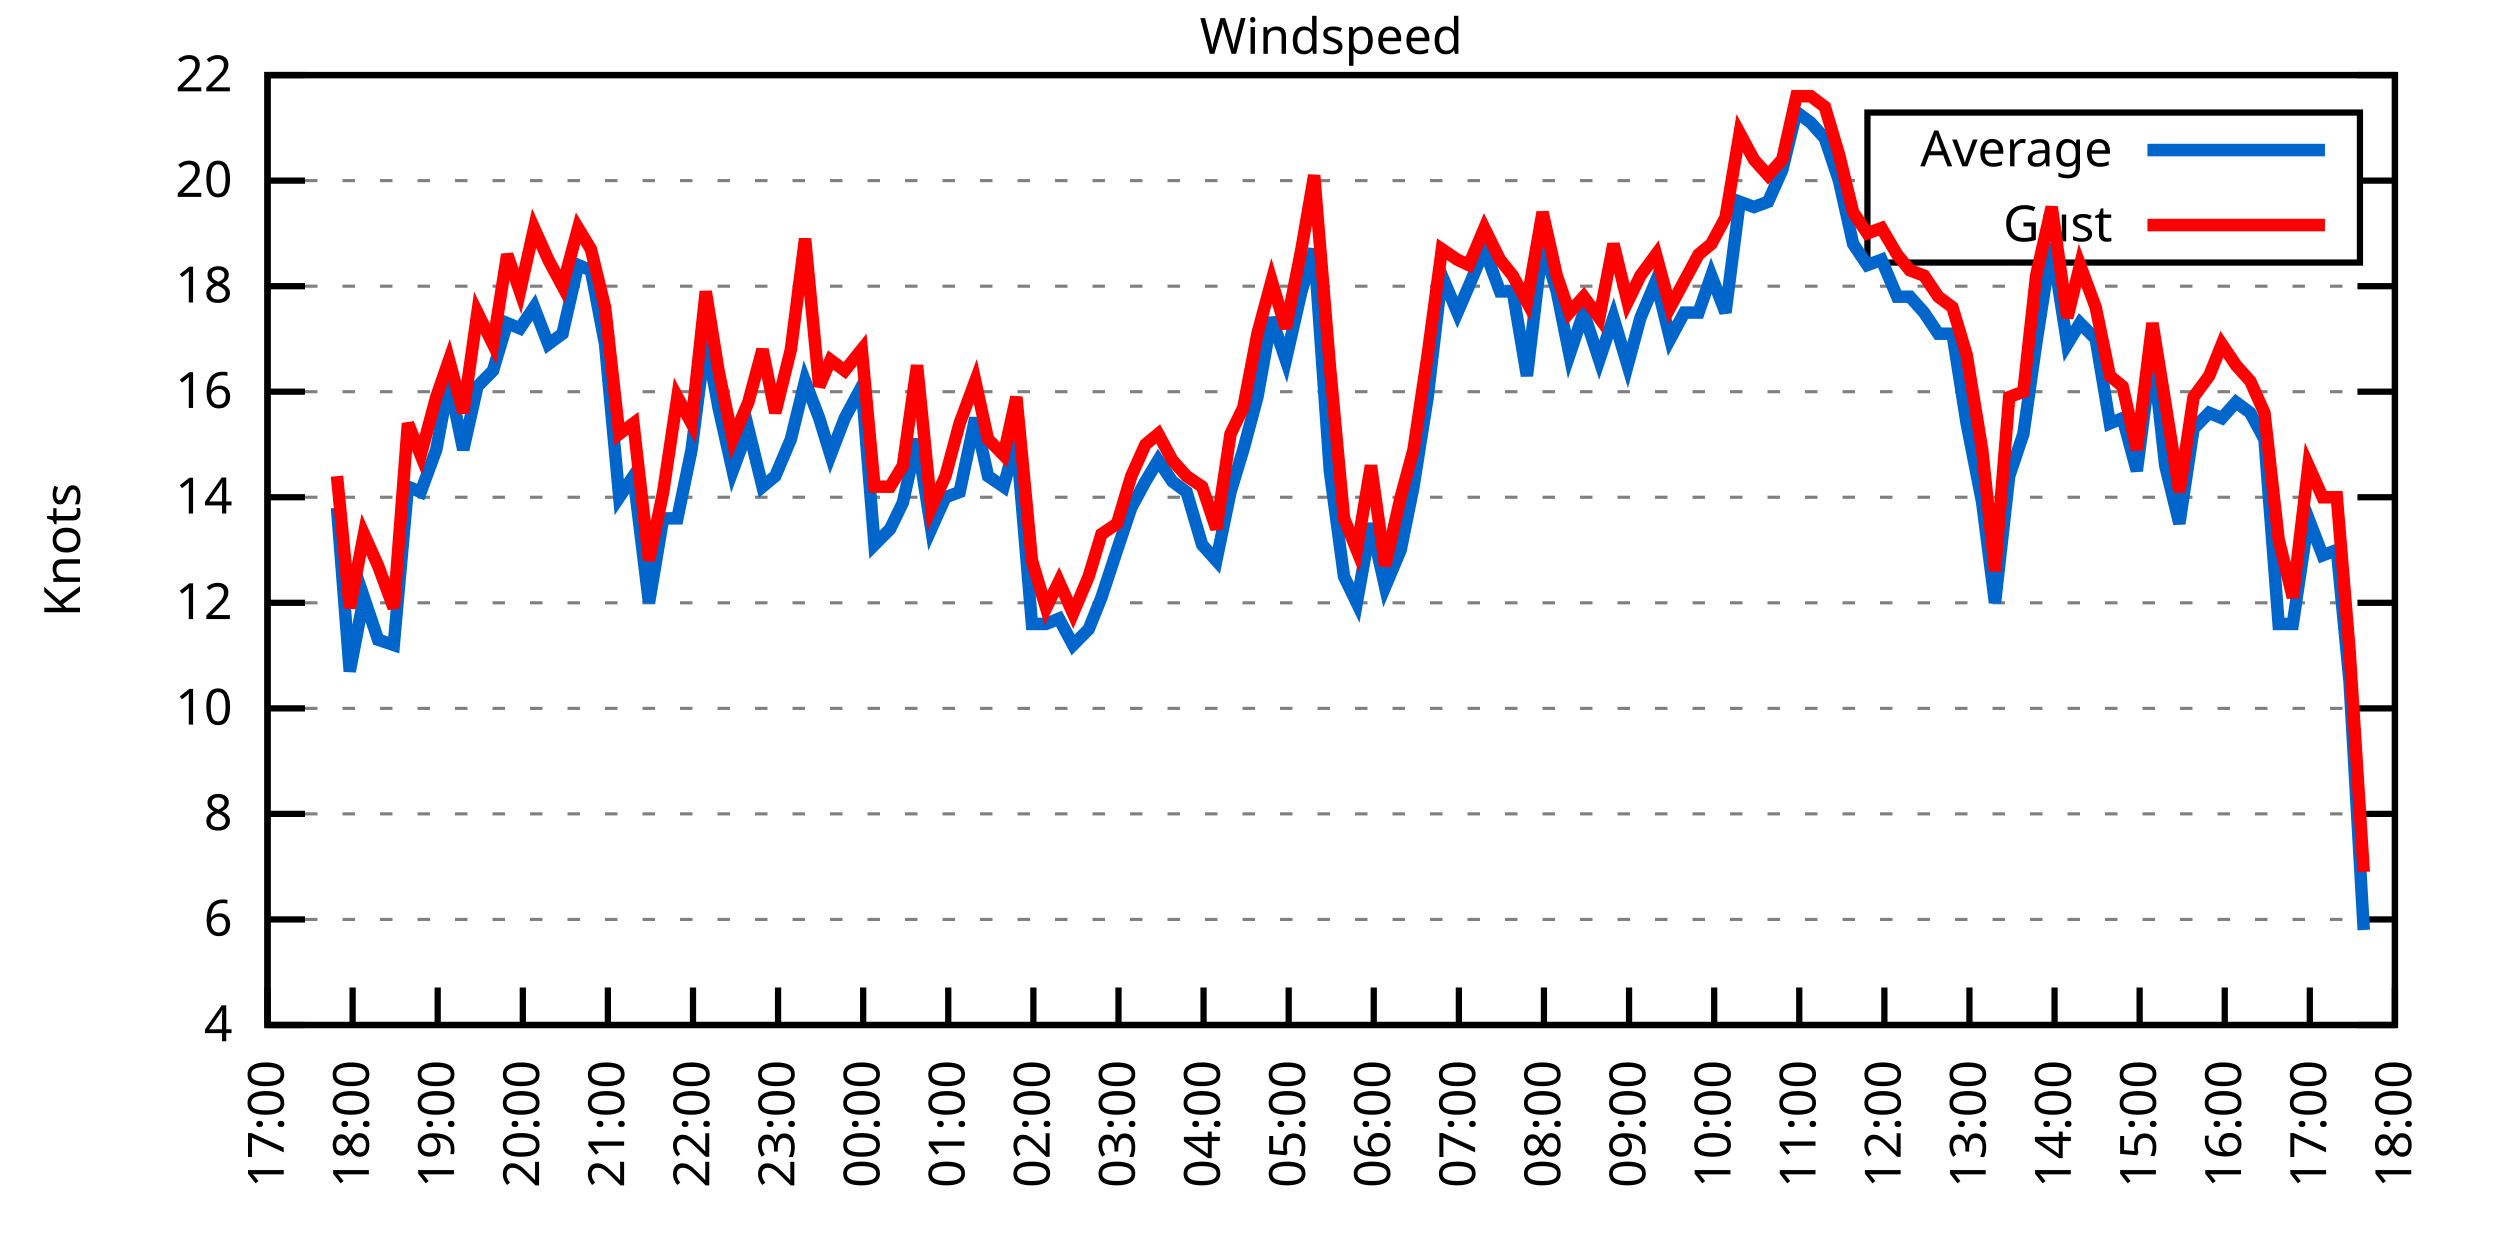
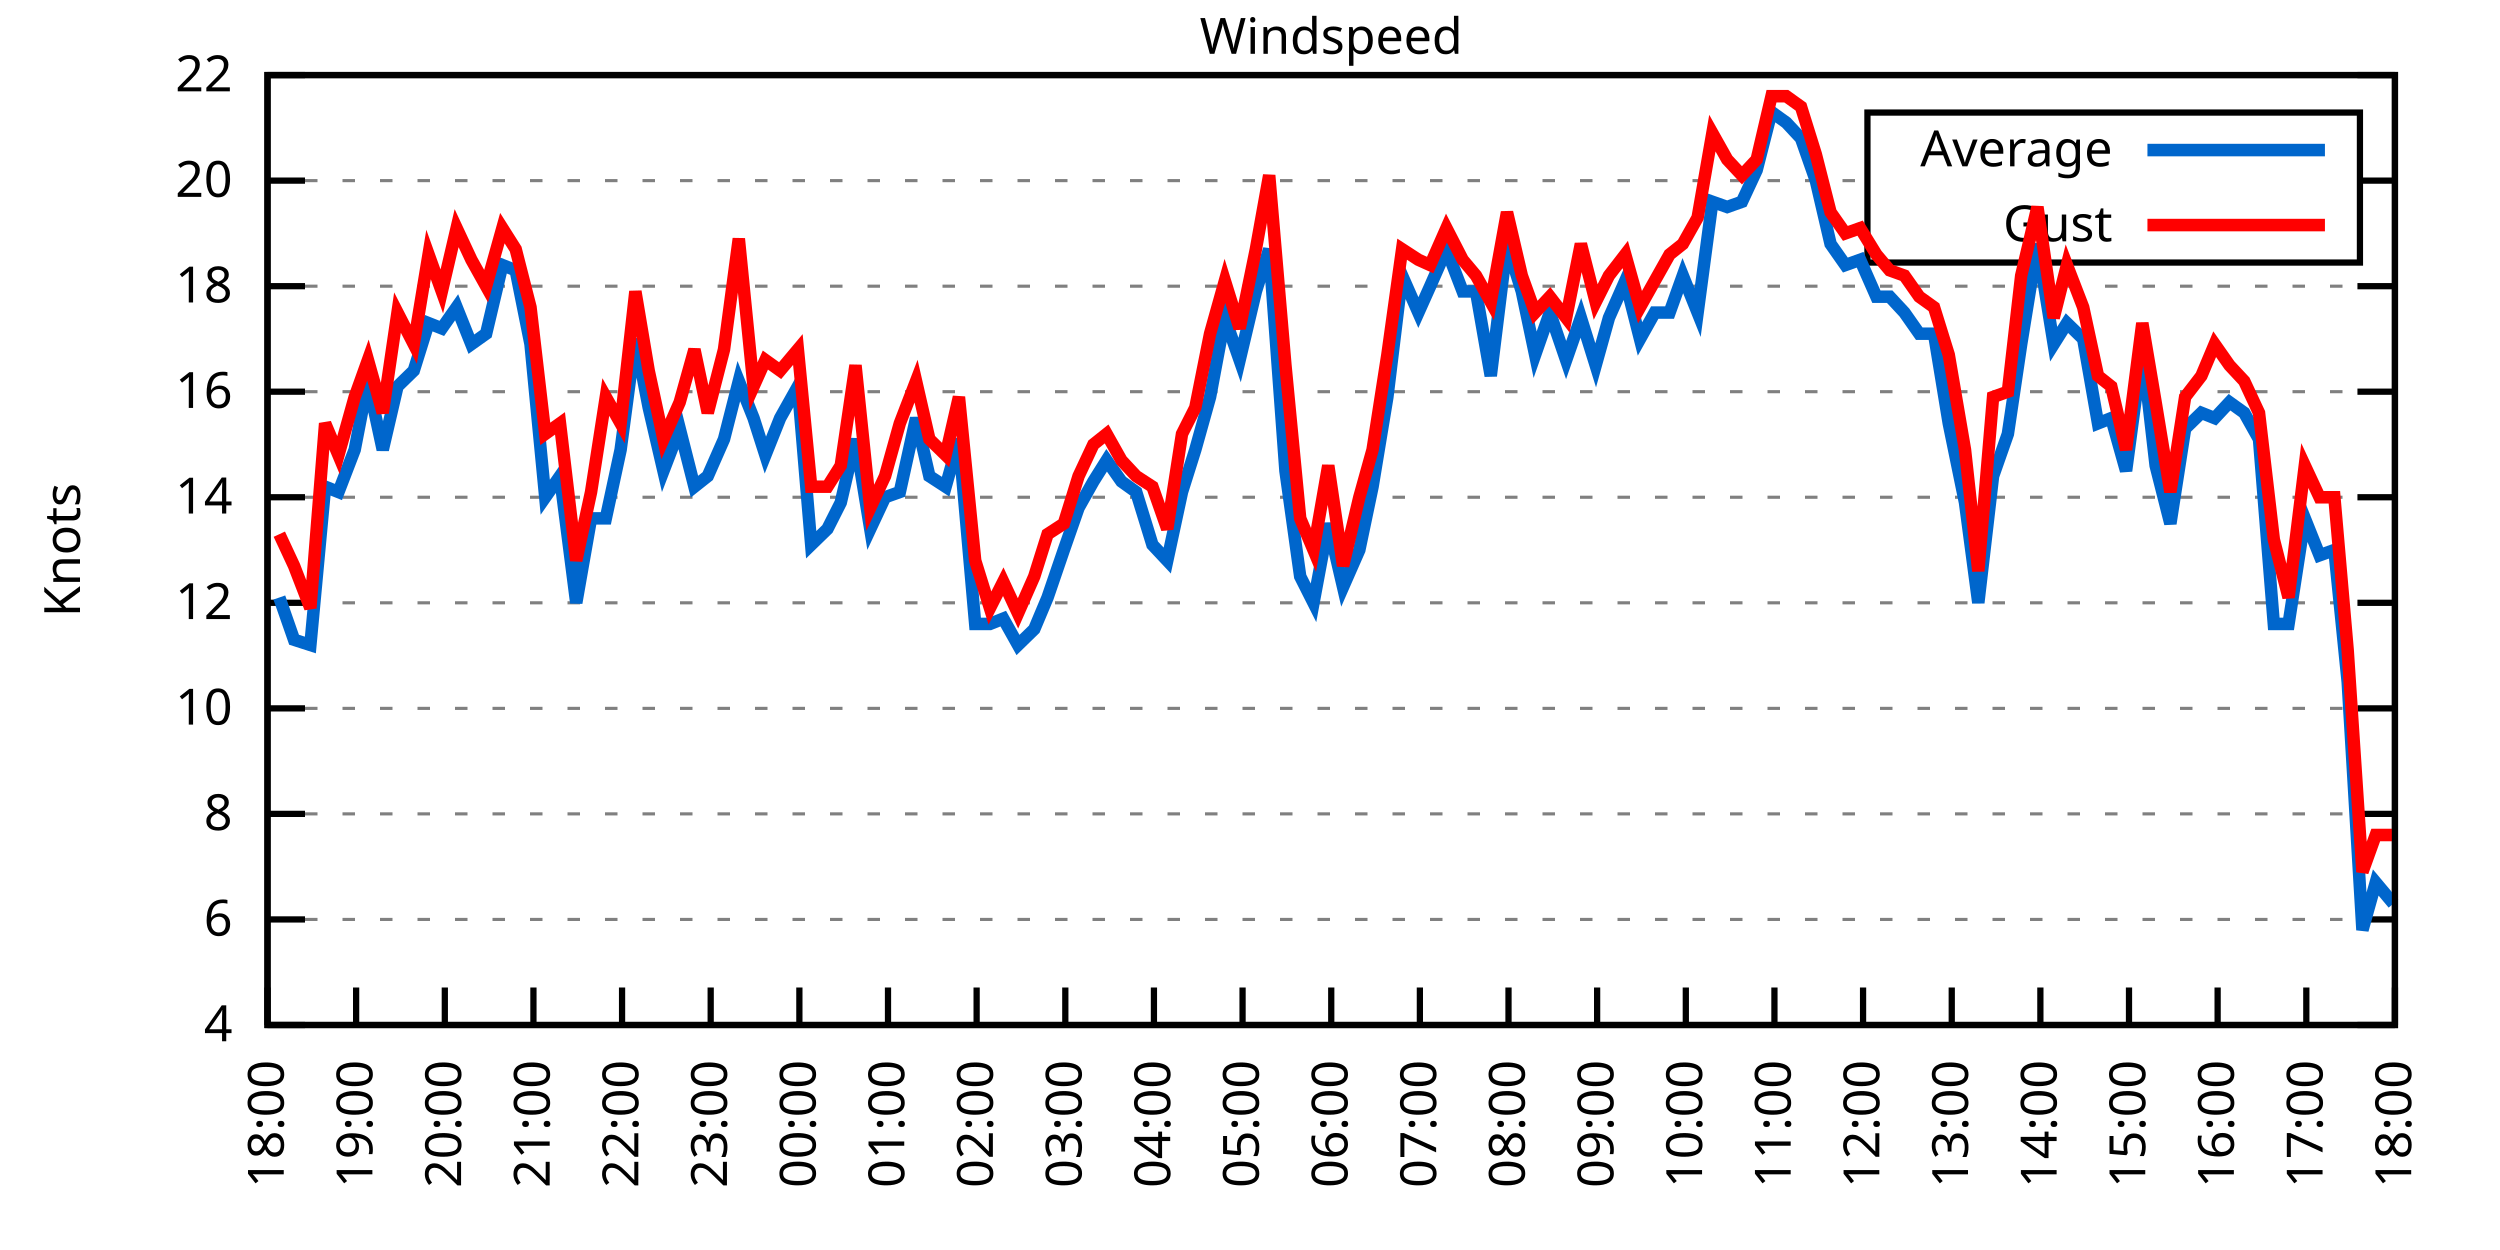
<svg xmlns="http://www.w3.org/2000/svg" xmlns:xlink="http://www.w3.org/1999/xlink" width="400" height="200" viewBox="0 0 400 200">
  <g id="gnuplot_canvas">
    <rect x="0" y="0" width="400" height="200" fill="none" />
    <defs>
      <circle id="gpDot" r="0.5" stroke-width="0.5" stroke="currentColor" />
      <path id="gpPt0" stroke-width="0.333" stroke="currentColor" d="M-1,0 h2 M0,-1 v2" />
      <path id="gpPt1" stroke-width="0.333" stroke="currentColor" d="M-1,-1 L1,1 M1,-1 L-1,1" />
      <path id="gpPt2" stroke-width="0.333" stroke="currentColor" d="M-1,0 L1,0 M0,-1 L0,1 M-1,-1 L1,1 M-1,1 L1,-1" />
      <rect id="gpPt3" stroke-width="0.333" stroke="currentColor" x="-1" y="-1" width="2" height="2" />
      <rect id="gpPt4" stroke-width="0.333" stroke="currentColor" fill="currentColor" x="-1" y="-1" width="2" height="2" />
      <circle id="gpPt5" stroke-width="0.333" stroke="currentColor" cx="0" cy="0" r="1" />
      <use xlink:href="#gpPt5" id="gpPt6" fill="currentColor" stroke="none" />
      <path id="gpPt7" stroke-width="0.333" stroke="currentColor" d="M0,-1.33 L-1.33,0.67 L1.33,0.67 z" />
      <use xlink:href="#gpPt7" id="gpPt8" fill="currentColor" stroke="none" />
      <use xlink:href="#gpPt7" id="gpPt9" stroke="currentColor" transform="rotate(180)" />
      <use xlink:href="#gpPt9" id="gpPt10" fill="currentColor" stroke="none" />
      <use xlink:href="#gpPt3" id="gpPt11" stroke="currentColor" transform="rotate(45)" />
      <use xlink:href="#gpPt11" id="gpPt12" fill="currentColor" stroke="none" />
      <path id="gpPt13" stroke-width="0.333" stroke="currentColor" d="M0,1.330 L1.265,0.411 L0.782,-1.067 L-0.782,-1.076 L-1.265,0.411 z" />
      <use xlink:href="#gpPt13" id="gpPt14" fill="currentColor" stroke="none" />
      <filter id="textbox" filterUnits="objectBoundingBox" x="0" y="0" height="1" width="1">
        <feFlood flood-color="white" flood-opacity="1" result="bgnd" />
        <feComposite in="SourceGraphic" in2="bgnd" operator="atop" />
      </filter>
      <filter id="greybox" filterUnits="objectBoundingBox" x="0" y="0" height="1" width="1">
        <feFlood flood-color="lightgrey" flood-opacity="1" result="grey" />
        <feComposite in="SourceGraphic" in2="grey" operator="atop" />
      </filter>
    </defs>
    <g fill="none" color="white" stroke="currentColor" stroke-width="1.00" stroke-linecap="butt" stroke-linejoin="miter">
</g>
    <g fill="none" color="black" stroke="currentColor" stroke-width="1.00" stroke-linecap="butt" stroke-linejoin="miter">
      <g stroke="none" shape-rendering="crispEdges">
        <polygon fill="rgb(255, 255, 255)" points="42.80,164.00 383.18,164.00 383.18,12.02 42.80,12.02 " />
      </g>
    </g>
    <g fill="none" color="black" stroke="currentColor" stroke-width="1.00" stroke-linecap="butt" stroke-linejoin="miter">
</g>
    <g fill="none" color="black" stroke="black" stroke-width="0.50" stroke-linecap="butt" stroke-linejoin="miter">
</g>
    <g fill="none" color="gray" stroke="currentColor" stroke-width="0.50" stroke-linecap="butt" stroke-linejoin="miter">
      <path stroke="gray" stroke-dasharray="2,4" class="gridline" d="M42.80,164.00 L383.19,164.00  " />
    </g>
    <g fill="none" color="gray" stroke="gray" stroke-width="1.00" stroke-linecap="butt" stroke-linejoin="miter">
</g>
    <g fill="none" color="black" stroke="currentColor" stroke-width="1.00" stroke-linecap="butt" stroke-linejoin="miter">
      <path stroke="black" d="M42.80,164.00 L48.80,164.00 M383.19,164.00 L377.19,164.00  " />
      <g transform="translate(37.20,166.60)" stroke="none" fill="black" font-family="Sans" font-size="8.00" text-anchor="end">
        <text>
          <tspan font-family="Sans"> 4</tspan>
        </text>
      </g>
    </g>
    <g fill="none" color="black" stroke="currentColor" stroke-width="1.00" stroke-linecap="butt" stroke-linejoin="miter">
</g>
    <g fill="none" color="black" stroke="black" stroke-width="0.50" stroke-linecap="butt" stroke-linejoin="miter">
</g>
    <g fill="none" color="gray" stroke="currentColor" stroke-width="0.50" stroke-linecap="butt" stroke-linejoin="miter">
      <path stroke="gray" stroke-dasharray="2,4" class="gridline" d="M42.80,147.11 L383.19,147.11  " />
    </g>
    <g fill="none" color="gray" stroke="gray" stroke-width="1.00" stroke-linecap="butt" stroke-linejoin="miter">
</g>
    <g fill="none" color="black" stroke="currentColor" stroke-width="1.00" stroke-linecap="butt" stroke-linejoin="miter">
      <path stroke="black" d="M42.80,147.11 L48.80,147.11 M383.19,147.11 L377.19,147.11  " />
      <g transform="translate(37.20,149.71)" stroke="none" fill="black" font-family="Sans" font-size="8.00" text-anchor="end">
        <text>
          <tspan font-family="Sans"> 6</tspan>
        </text>
      </g>
    </g>
    <g fill="none" color="black" stroke="currentColor" stroke-width="1.00" stroke-linecap="butt" stroke-linejoin="miter">
</g>
    <g fill="none" color="black" stroke="black" stroke-width="0.50" stroke-linecap="butt" stroke-linejoin="miter">
</g>
    <g fill="none" color="gray" stroke="currentColor" stroke-width="0.50" stroke-linecap="butt" stroke-linejoin="miter">
      <path stroke="gray" stroke-dasharray="2,4" class="gridline" d="M42.80,130.22 L383.19,130.22  " />
    </g>
    <g fill="none" color="gray" stroke="gray" stroke-width="1.00" stroke-linecap="butt" stroke-linejoin="miter">
</g>
    <g fill="none" color="black" stroke="currentColor" stroke-width="1.00" stroke-linecap="butt" stroke-linejoin="miter">
      <path stroke="black" d="M42.80,130.22 L48.80,130.22 M383.19,130.22 L377.19,130.22  " />
      <g transform="translate(37.20,132.82)" stroke="none" fill="black" font-family="Sans" font-size="8.00" text-anchor="end">
        <text>
          <tspan font-family="Sans"> 8</tspan>
        </text>
      </g>
    </g>
    <g fill="none" color="black" stroke="currentColor" stroke-width="1.00" stroke-linecap="butt" stroke-linejoin="miter">
</g>
    <g fill="none" color="black" stroke="black" stroke-width="0.50" stroke-linecap="butt" stroke-linejoin="miter">
</g>
    <g fill="none" color="gray" stroke="currentColor" stroke-width="0.50" stroke-linecap="butt" stroke-linejoin="miter">
      <path stroke="gray" stroke-dasharray="2,4" class="gridline" d="M42.80,113.34 L383.19,113.34  " />
    </g>
    <g fill="none" color="gray" stroke="gray" stroke-width="1.00" stroke-linecap="butt" stroke-linejoin="miter">
</g>
    <g fill="none" color="black" stroke="currentColor" stroke-width="1.00" stroke-linecap="butt" stroke-linejoin="miter">
      <path stroke="black" d="M42.80,113.34 L48.80,113.34 M383.19,113.34 L377.19,113.34  " />
      <g transform="translate(37.20,115.94)" stroke="none" fill="black" font-family="Sans" font-size="8.00" text-anchor="end">
        <text>
          <tspan font-family="Sans"> 10</tspan>
        </text>
      </g>
    </g>
    <g fill="none" color="black" stroke="currentColor" stroke-width="1.00" stroke-linecap="butt" stroke-linejoin="miter">
</g>
    <g fill="none" color="black" stroke="black" stroke-width="0.50" stroke-linecap="butt" stroke-linejoin="miter">
</g>
    <g fill="none" color="gray" stroke="currentColor" stroke-width="0.50" stroke-linecap="butt" stroke-linejoin="miter">
      <path stroke="gray" stroke-dasharray="2,4" class="gridline" d="M42.80,96.45 L383.19,96.45  " />
    </g>
    <g fill="none" color="gray" stroke="gray" stroke-width="1.00" stroke-linecap="butt" stroke-linejoin="miter">
</g>
    <g fill="none" color="black" stroke="currentColor" stroke-width="1.00" stroke-linecap="butt" stroke-linejoin="miter">
      <path stroke="black" d="M42.80,96.45 L48.80,96.45 M383.19,96.45 L377.19,96.45  " />
      <g transform="translate(37.20,99.05)" stroke="none" fill="black" font-family="Sans" font-size="8.00" text-anchor="end">
        <text>
          <tspan font-family="Sans"> 12</tspan>
        </text>
      </g>
    </g>
    <g fill="none" color="black" stroke="currentColor" stroke-width="1.00" stroke-linecap="butt" stroke-linejoin="miter">
</g>
    <g fill="none" color="black" stroke="black" stroke-width="0.50" stroke-linecap="butt" stroke-linejoin="miter">
</g>
    <g fill="none" color="gray" stroke="currentColor" stroke-width="0.50" stroke-linecap="butt" stroke-linejoin="miter">
      <path stroke="gray" stroke-dasharray="2,4" class="gridline" d="M42.80,79.56 L383.19,79.56  " />
    </g>
    <g fill="none" color="gray" stroke="gray" stroke-width="1.00" stroke-linecap="butt" stroke-linejoin="miter">
</g>
    <g fill="none" color="black" stroke="currentColor" stroke-width="1.00" stroke-linecap="butt" stroke-linejoin="miter">
      <path stroke="black" d="M42.80,79.56 L48.80,79.56 M383.19,79.56 L377.19,79.56  " />
      <g transform="translate(37.20,82.16)" stroke="none" fill="black" font-family="Sans" font-size="8.00" text-anchor="end">
        <text>
          <tspan font-family="Sans"> 14</tspan>
        </text>
      </g>
    </g>
    <g fill="none" color="black" stroke="currentColor" stroke-width="1.00" stroke-linecap="butt" stroke-linejoin="miter">
</g>
    <g fill="none" color="black" stroke="black" stroke-width="0.50" stroke-linecap="butt" stroke-linejoin="miter">
</g>
    <g fill="none" color="gray" stroke="currentColor" stroke-width="0.50" stroke-linecap="butt" stroke-linejoin="miter">
      <path stroke="gray" stroke-dasharray="2,4" class="gridline" d="M42.80,62.67 L383.19,62.67  " />
    </g>
    <g fill="none" color="gray" stroke="gray" stroke-width="1.00" stroke-linecap="butt" stroke-linejoin="miter">
</g>
    <g fill="none" color="black" stroke="currentColor" stroke-width="1.00" stroke-linecap="butt" stroke-linejoin="miter">
      <path stroke="black" d="M42.80,62.67 L48.80,62.67 M383.19,62.67 L377.19,62.67  " />
      <g transform="translate(37.20,65.27)" stroke="none" fill="black" font-family="Sans" font-size="8.00" text-anchor="end">
        <text>
          <tspan font-family="Sans"> 16</tspan>
        </text>
      </g>
    </g>
    <g fill="none" color="black" stroke="currentColor" stroke-width="1.00" stroke-linecap="butt" stroke-linejoin="miter">
</g>
    <g fill="none" color="black" stroke="black" stroke-width="0.50" stroke-linecap="butt" stroke-linejoin="miter">
</g>
    <g fill="none" color="gray" stroke="currentColor" stroke-width="0.50" stroke-linecap="butt" stroke-linejoin="miter">
      <path stroke="gray" stroke-dasharray="2,4" class="gridline" d="M42.80,45.79 L383.19,45.79  " />
    </g>
    <g fill="none" color="gray" stroke="gray" stroke-width="1.00" stroke-linecap="butt" stroke-linejoin="miter">
</g>
    <g fill="none" color="black" stroke="currentColor" stroke-width="1.00" stroke-linecap="butt" stroke-linejoin="miter">
      <path stroke="black" d="M42.80,45.79 L48.80,45.79 M383.19,45.79 L377.19,45.79  " />
      <g transform="translate(37.20,48.39)" stroke="none" fill="black" font-family="Sans" font-size="8.00" text-anchor="end">
        <text>
          <tspan font-family="Sans"> 18</tspan>
        </text>
      </g>
    </g>
    <g fill="none" color="black" stroke="currentColor" stroke-width="1.00" stroke-linecap="butt" stroke-linejoin="miter">
</g>
    <g fill="none" color="black" stroke="black" stroke-width="0.50" stroke-linecap="butt" stroke-linejoin="miter">
</g>
    <g fill="none" color="gray" stroke="currentColor" stroke-width="0.50" stroke-linecap="butt" stroke-linejoin="miter">
      <path stroke="gray" stroke-dasharray="2,4" class="gridline" d="M42.80,28.90 L298.79,28.90 M377.59,28.90 L383.19,28.90  " />
    </g>
    <g fill="none" color="gray" stroke="gray" stroke-width="1.00" stroke-linecap="butt" stroke-linejoin="miter">
</g>
    <g fill="none" color="black" stroke="currentColor" stroke-width="1.00" stroke-linecap="butt" stroke-linejoin="miter">
      <path stroke="black" d="M42.80,28.90 L48.80,28.90 M383.19,28.90 L377.19,28.90  " />
      <g transform="translate(37.20,31.50)" stroke="none" fill="black" font-family="Sans" font-size="8.00" text-anchor="end">
        <text>
          <tspan font-family="Sans"> 20</tspan>
        </text>
      </g>
    </g>
    <g fill="none" color="black" stroke="currentColor" stroke-width="1.00" stroke-linecap="butt" stroke-linejoin="miter">
</g>
    <g fill="none" color="black" stroke="black" stroke-width="0.50" stroke-linecap="butt" stroke-linejoin="miter">
</g>
    <g fill="none" color="gray" stroke="currentColor" stroke-width="0.50" stroke-linecap="butt" stroke-linejoin="miter">
      <path stroke="gray" stroke-dasharray="2,4" class="gridline" d="M42.80,12.01 L383.19,12.01  " />
    </g>
    <g fill="none" color="gray" stroke="gray" stroke-width="1.00" stroke-linecap="butt" stroke-linejoin="miter">
</g>
    <g fill="none" color="black" stroke="currentColor" stroke-width="1.00" stroke-linecap="butt" stroke-linejoin="miter">
      <path stroke="black" d="M42.80,12.01 L48.80,12.01 M383.19,12.01 L377.19,12.01  " />
      <g transform="translate(37.20,14.61)" stroke="none" fill="black" font-family="Sans" font-size="8.00" text-anchor="end">
        <text>
          <tspan font-family="Sans"> 22</tspan>
        </text>
      </g>
    </g>
    <g fill="none" color="black" stroke="currentColor" stroke-width="1.00" stroke-linecap="butt" stroke-linejoin="miter">
      <path stroke="black" d="M42.80,164.00 L42.80,158.00  " />
      <g transform="translate(45.40,169.60) rotate(270.00)" stroke="none" fill="black" font-family="Sans" font-size="8.00" text-anchor="end">
        <text>
-           <tspan font-family="Sans">17:00</tspan>
-         </text>
-       </g>
-     </g>
-     <g fill="none" color="black" stroke="currentColor" stroke-width="1.00" stroke-linecap="butt" stroke-linejoin="miter">
-       <path stroke="black" d="M56.42,164.00 L56.42,158.00  " />
-       <g transform="translate(59.02,169.60) rotate(270.00)" stroke="none" fill="black" font-family="Sans" font-size="8.00" text-anchor="end">
-         <text>
          <tspan font-family="Sans">18:00</tspan>
        </text>
      </g>
    </g>
    <g fill="none" color="black" stroke="currentColor" stroke-width="1.00" stroke-linecap="butt" stroke-linejoin="miter">
-       <path stroke="black" d="M70.03,164.00 L70.03,158.00  " />
-       <g transform="translate(72.63,169.60) rotate(270.00)" stroke="none" fill="black" font-family="Sans" font-size="8.00" text-anchor="end">
+       <path stroke="black" d="M56.98,164.00 L56.98,158.00  " />
+       <g transform="translate(59.58,169.60) rotate(270.00)" stroke="none" fill="black" font-family="Sans" font-size="8.00" text-anchor="end">
        <text>
          <tspan font-family="Sans">19:00</tspan>
        </text>
      </g>
    </g>
    <g fill="none" color="black" stroke="currentColor" stroke-width="1.00" stroke-linecap="butt" stroke-linejoin="miter">
-       <path stroke="black" d="M83.65,164.00 L83.65,158.00  " />
-       <g transform="translate(86.25,169.60) rotate(270.00)" stroke="none" fill="black" font-family="Sans" font-size="8.00" text-anchor="end">
+       <path stroke="black" d="M71.17,164.00 L71.17,158.00  " />
+       <g transform="translate(73.77,169.60) rotate(270.00)" stroke="none" fill="black" font-family="Sans" font-size="8.00" text-anchor="end">
        <text>
          <tspan font-family="Sans">20:00</tspan>
        </text>
      </g>
    </g>
    <g fill="none" color="black" stroke="currentColor" stroke-width="1.00" stroke-linecap="butt" stroke-linejoin="miter">
-       <path stroke="black" d="M97.26,164.00 L97.26,158.00  " />
-       <g transform="translate(99.86,169.60) rotate(270.00)" stroke="none" fill="black" font-family="Sans" font-size="8.00" text-anchor="end">
+       <path stroke="black" d="M85.35,164.00 L85.35,158.00  " />
+       <g transform="translate(87.95,169.60) rotate(270.00)" stroke="none" fill="black" font-family="Sans" font-size="8.00" text-anchor="end">
        <text>
          <tspan font-family="Sans">21:00</tspan>
        </text>
      </g>
    </g>
    <g fill="none" color="black" stroke="currentColor" stroke-width="1.00" stroke-linecap="butt" stroke-linejoin="miter">
-       <path stroke="black" d="M110.88,164.00 L110.88,158.00  " />
-       <g transform="translate(113.48,169.60) rotate(270.00)" stroke="none" fill="black" font-family="Sans" font-size="8.00" text-anchor="end">
+       <path stroke="black" d="M99.53,164.00 L99.53,158.00  " />
+       <g transform="translate(102.13,169.60) rotate(270.00)" stroke="none" fill="black" font-family="Sans" font-size="8.00" text-anchor="end">
        <text>
          <tspan font-family="Sans">22:00</tspan>
        </text>
      </g>
    </g>
    <g fill="none" color="black" stroke="currentColor" stroke-width="1.00" stroke-linecap="butt" stroke-linejoin="miter">
-       <path stroke="black" d="M124.49,164.00 L124.49,158.00  " />
-       <g transform="translate(127.09,169.60) rotate(270.00)" stroke="none" fill="black" font-family="Sans" font-size="8.00" text-anchor="end">
+       <path stroke="black" d="M113.71,164.00 L113.71,158.00  " />
+       <g transform="translate(116.31,169.60) rotate(270.00)" stroke="none" fill="black" font-family="Sans" font-size="8.00" text-anchor="end">
        <text>
          <tspan font-family="Sans">23:00</tspan>
        </text>
      </g>
    </g>
    <g fill="none" color="black" stroke="currentColor" stroke-width="1.00" stroke-linecap="butt" stroke-linejoin="miter">
-       <path stroke="black" d="M138.11,164.00 L138.11,158.00  " />
-       <g transform="translate(140.71,169.60) rotate(270.00)" stroke="none" fill="black" font-family="Sans" font-size="8.00" text-anchor="end">
+       <path stroke="black" d="M127.90,164.00 L127.90,158.00  " />
+       <g transform="translate(130.50,169.60) rotate(270.00)" stroke="none" fill="black" font-family="Sans" font-size="8.00" text-anchor="end">
        <text>
          <tspan font-family="Sans">00:00</tspan>
        </text>
      </g>
    </g>
    <g fill="none" color="black" stroke="currentColor" stroke-width="1.00" stroke-linecap="butt" stroke-linejoin="miter">
-       <path stroke="black" d="M151.72,164.00 L151.72,158.00  " />
-       <g transform="translate(154.32,169.60) rotate(270.00)" stroke="none" fill="black" font-family="Sans" font-size="8.00" text-anchor="end">
+       <path stroke="black" d="M142.08,164.00 L142.08,158.00  " />
+       <g transform="translate(144.68,169.60) rotate(270.00)" stroke="none" fill="black" font-family="Sans" font-size="8.00" text-anchor="end">
        <text>
          <tspan font-family="Sans">01:00</tspan>
        </text>
      </g>
    </g>
    <g fill="none" color="black" stroke="currentColor" stroke-width="1.00" stroke-linecap="butt" stroke-linejoin="miter">
-       <path stroke="black" d="M165.34,164.00 L165.34,158.00  " />
-       <g transform="translate(167.94,169.60) rotate(270.00)" stroke="none" fill="black" font-family="Sans" font-size="8.00" text-anchor="end">
+       <path stroke="black" d="M156.26,164.00 L156.26,158.00  " />
+       <g transform="translate(158.86,169.60) rotate(270.00)" stroke="none" fill="black" font-family="Sans" font-size="8.00" text-anchor="end">
        <text>
          <tspan font-family="Sans">02:00</tspan>
        </text>
      </g>
    </g>
    <g fill="none" color="black" stroke="currentColor" stroke-width="1.00" stroke-linecap="butt" stroke-linejoin="miter">
-       <path stroke="black" d="M178.96,164.00 L178.96,158.00  " />
-       <g transform="translate(181.56,169.60) rotate(270.00)" stroke="none" fill="black" font-family="Sans" font-size="8.00" text-anchor="end">
+       <path stroke="black" d="M170.45,164.00 L170.45,158.00  " />
+       <g transform="translate(173.05,169.60) rotate(270.00)" stroke="none" fill="black" font-family="Sans" font-size="8.00" text-anchor="end">
        <text>
          <tspan font-family="Sans">03:00</tspan>
        </text>
      </g>
    </g>
    <g fill="none" color="black" stroke="currentColor" stroke-width="1.00" stroke-linecap="butt" stroke-linejoin="miter">
-       <path stroke="black" d="M192.57,164.00 L192.57,158.00  " />
-       <g transform="translate(195.17,169.60) rotate(270.00)" stroke="none" fill="black" font-family="Sans" font-size="8.00" text-anchor="end">
+       <path stroke="black" d="M184.63,164.00 L184.63,158.00  " />
+       <g transform="translate(187.23,169.60) rotate(270.00)" stroke="none" fill="black" font-family="Sans" font-size="8.00" text-anchor="end">
        <text>
          <tspan font-family="Sans">04:00</tspan>
        </text>
      </g>
    </g>
    <g fill="none" color="black" stroke="currentColor" stroke-width="1.00" stroke-linecap="butt" stroke-linejoin="miter">
-       <path stroke="black" d="M206.19,164.00 L206.19,158.00  " />
-       <g transform="translate(208.79,169.60) rotate(270.00)" stroke="none" fill="black" font-family="Sans" font-size="8.00" text-anchor="end">
+       <path stroke="black" d="M198.81,164.00 L198.81,158.00  " />
+       <g transform="translate(201.41,169.60) rotate(270.00)" stroke="none" fill="black" font-family="Sans" font-size="8.00" text-anchor="end">
        <text>
          <tspan font-family="Sans">05:00</tspan>
        </text>
      </g>
    </g>
    <g fill="none" color="black" stroke="currentColor" stroke-width="1.00" stroke-linecap="butt" stroke-linejoin="miter">
-       <path stroke="black" d="M219.80,164.00 L219.80,158.00  " />
-       <g transform="translate(222.40,169.60) rotate(270.00)" stroke="none" fill="black" font-family="Sans" font-size="8.00" text-anchor="end">
+       <path stroke="black" d="M213.00,164.00 L213.00,158.00  " />
+       <g transform="translate(215.60,169.60) rotate(270.00)" stroke="none" fill="black" font-family="Sans" font-size="8.00" text-anchor="end">
        <text>
          <tspan font-family="Sans">06:00</tspan>
        </text>
      </g>
    </g>
    <g fill="none" color="black" stroke="currentColor" stroke-width="1.00" stroke-linecap="butt" stroke-linejoin="miter">
-       <path stroke="black" d="M233.42,164.00 L233.42,158.00  " />
-       <g transform="translate(236.02,169.60) rotate(270.00)" stroke="none" fill="black" font-family="Sans" font-size="8.00" text-anchor="end">
+       <path stroke="black" d="M227.18,164.00 L227.18,158.00  " />
+       <g transform="translate(229.78,169.60) rotate(270.00)" stroke="none" fill="black" font-family="Sans" font-size="8.00" text-anchor="end">
        <text>
          <tspan font-family="Sans">07:00</tspan>
        </text>
      </g>
    </g>
    <g fill="none" color="black" stroke="currentColor" stroke-width="1.00" stroke-linecap="butt" stroke-linejoin="miter">
-       <path stroke="black" d="M247.03,164.00 L247.03,158.00  " />
-       <g transform="translate(249.63,169.60) rotate(270.00)" stroke="none" fill="black" font-family="Sans" font-size="8.00" text-anchor="end">
+       <path stroke="black" d="M241.36,164.00 L241.36,158.00  " />
+       <g transform="translate(243.96,169.60) rotate(270.00)" stroke="none" fill="black" font-family="Sans" font-size="8.00" text-anchor="end">
        <text>
          <tspan font-family="Sans">08:00</tspan>
        </text>
      </g>
    </g>
    <g fill="none" color="black" stroke="currentColor" stroke-width="1.00" stroke-linecap="butt" stroke-linejoin="miter">
-       <path stroke="black" d="M260.65,164.00 L260.65,158.00  " />
-       <g transform="translate(263.25,169.60) rotate(270.00)" stroke="none" fill="black" font-family="Sans" font-size="8.00" text-anchor="end">
+       <path stroke="black" d="M255.54,164.00 L255.54,158.00  " />
+       <g transform="translate(258.14,169.60) rotate(270.00)" stroke="none" fill="black" font-family="Sans" font-size="8.00" text-anchor="end">
        <text>
          <tspan font-family="Sans">09:00</tspan>
        </text>
      </g>
    </g>
    <g fill="none" color="black" stroke="currentColor" stroke-width="1.00" stroke-linecap="butt" stroke-linejoin="miter">
-       <path stroke="black" d="M274.27,164.00 L274.27,158.00  " />
-       <g transform="translate(276.87,169.60) rotate(270.00)" stroke="none" fill="black" font-family="Sans" font-size="8.00" text-anchor="end">
+       <path stroke="black" d="M269.73,164.00 L269.73,158.00  " />
+       <g transform="translate(272.33,169.60) rotate(270.00)" stroke="none" fill="black" font-family="Sans" font-size="8.00" text-anchor="end">
        <text>
          <tspan font-family="Sans">10:00</tspan>
        </text>
      </g>
    </g>
    <g fill="none" color="black" stroke="currentColor" stroke-width="1.00" stroke-linecap="butt" stroke-linejoin="miter">
-       <path stroke="black" d="M287.88,164.00 L287.88,158.00  " />
-       <g transform="translate(290.48,169.60) rotate(270.00)" stroke="none" fill="black" font-family="Sans" font-size="8.00" text-anchor="end">
+       <path stroke="black" d="M283.91,164.00 L283.91,158.00  " />
+       <g transform="translate(286.51,169.60) rotate(270.00)" stroke="none" fill="black" font-family="Sans" font-size="8.00" text-anchor="end">
        <text>
          <tspan font-family="Sans">11:00</tspan>
        </text>
      </g>
    </g>
    <g fill="none" color="black" stroke="currentColor" stroke-width="1.00" stroke-linecap="butt" stroke-linejoin="miter">
-       <path stroke="black" d="M301.50,164.00 L301.50,158.00  " />
-       <g transform="translate(304.10,169.60) rotate(270.00)" stroke="none" fill="black" font-family="Sans" font-size="8.00" text-anchor="end">
+       <path stroke="black" d="M298.09,164.00 L298.09,158.00  " />
+       <g transform="translate(300.69,169.60) rotate(270.00)" stroke="none" fill="black" font-family="Sans" font-size="8.00" text-anchor="end">
        <text>
          <tspan font-family="Sans">12:00</tspan>
        </text>
      </g>
    </g>
    <g fill="none" color="black" stroke="currentColor" stroke-width="1.00" stroke-linecap="butt" stroke-linejoin="miter">
-       <path stroke="black" d="M315.11,164.00 L315.11,158.00  " />
-       <g transform="translate(317.71,169.60) rotate(270.00)" stroke="none" fill="black" font-family="Sans" font-size="8.00" text-anchor="end">
+       <path stroke="black" d="M312.28,164.00 L312.28,158.00  " />
+       <g transform="translate(314.88,169.60) rotate(270.00)" stroke="none" fill="black" font-family="Sans" font-size="8.00" text-anchor="end">
        <text>
          <tspan font-family="Sans">13:00</tspan>
        </text>
      </g>
    </g>
    <g fill="none" color="black" stroke="currentColor" stroke-width="1.00" stroke-linecap="butt" stroke-linejoin="miter">
-       <path stroke="black" d="M328.73,164.00 L328.73,158.00  " />
-       <g transform="translate(331.33,169.60) rotate(270.00)" stroke="none" fill="black" font-family="Sans" font-size="8.00" text-anchor="end">
+       <path stroke="black" d="M326.46,164.00 L326.46,158.00  " />
+       <g transform="translate(329.06,169.60) rotate(270.00)" stroke="none" fill="black" font-family="Sans" font-size="8.00" text-anchor="end">
        <text>
          <tspan font-family="Sans">14:00</tspan>
        </text>
      </g>
    </g>
    <g fill="none" color="black" stroke="currentColor" stroke-width="1.00" stroke-linecap="butt" stroke-linejoin="miter">
-       <path stroke="black" d="M342.34,164.00 L342.34,158.00  " />
-       <g transform="translate(344.94,169.60) rotate(270.00)" stroke="none" fill="black" font-family="Sans" font-size="8.00" text-anchor="end">
+       <path stroke="black" d="M340.64,164.00 L340.64,158.00  " />
+       <g transform="translate(343.24,169.60) rotate(270.00)" stroke="none" fill="black" font-family="Sans" font-size="8.00" text-anchor="end">
        <text>
          <tspan font-family="Sans">15:00</tspan>
        </text>
      </g>
    </g>
    <g fill="none" color="black" stroke="currentColor" stroke-width="1.00" stroke-linecap="butt" stroke-linejoin="miter">
-       <path stroke="black" d="M355.96,164.00 L355.96,158.00  " />
-       <g transform="translate(358.56,169.60) rotate(270.00)" stroke="none" fill="black" font-family="Sans" font-size="8.00" text-anchor="end">
+       <path stroke="black" d="M354.82,164.00 L354.82,158.00  " />
+       <g transform="translate(357.42,169.60) rotate(270.00)" stroke="none" fill="black" font-family="Sans" font-size="8.00" text-anchor="end">
        <text>
          <tspan font-family="Sans">16:00</tspan>
        </text>
      </g>
    </g>
    <g fill="none" color="black" stroke="currentColor" stroke-width="1.00" stroke-linecap="butt" stroke-linejoin="miter">
-       <path stroke="black" d="M369.57,164.00 L369.57,158.00  " />
-       <g transform="translate(372.17,169.60) rotate(270.00)" stroke="none" fill="black" font-family="Sans" font-size="8.00" text-anchor="end">
+       <path stroke="black" d="M369.01,164.00 L369.01,158.00  " />
+       <g transform="translate(371.61,169.60) rotate(270.00)" stroke="none" fill="black" font-family="Sans" font-size="8.00" text-anchor="end">
        <text>
          <tspan font-family="Sans">17:00</tspan>
        </text>
      </g>
    </g>
    <g fill="none" color="black" stroke="currentColor" stroke-width="1.00" stroke-linecap="butt" stroke-linejoin="miter">
      <path stroke="black" d="M383.19,164.00 L383.19,158.00  " />
      <g transform="translate(385.79,169.60) rotate(270.00)" stroke="none" fill="black" font-family="Sans" font-size="8.00" text-anchor="end">
        <text>
          <tspan font-family="Sans">18:00</tspan>
        </text>
      </g>
    </g>
    <g fill="none" color="black" stroke="currentColor" stroke-width="1.00" stroke-linecap="butt" stroke-linejoin="miter">
</g>
    <g fill="none" color="black" stroke="currentColor" stroke-width="1.00" stroke-linecap="butt" stroke-linejoin="miter">
      <path stroke="black" d="M42.80,12.01 L42.80,164.00 L383.19,164.00 L383.19,12.01 L42.80,12.01 Z  " />
    </g>
    <g fill="none" color="black" stroke="currentColor" stroke-width="1.00" stroke-linecap="butt" stroke-linejoin="miter">
</g>
    <g fill="none" color="black" stroke="currentColor" stroke-width="1.00" stroke-linecap="butt" stroke-linejoin="miter">
      <path stroke="black" d="M298.79,42.01 L298.79,18.01 L377.59,18.01 L377.59,42.01 L298.79,42.01 Z  " />
    </g>
    <g id="Windspeed_plot_1">
      <g fill="none" color="white" stroke="black" stroke-width="2.00" stroke-linecap="butt" stroke-linejoin="miter">
</g>
      <g fill="none" color="black" stroke="currentColor" stroke-width="2.00" stroke-linecap="butt" stroke-linejoin="miter">
        <g transform="translate(337.99,26.61)" stroke="none" fill="black" font-family="Sans" font-size="8.00" text-anchor="end">
          <text>
            <tspan font-family="Sans">Average</tspan>
          </text>
        </g>
      </g>
      <g fill="none" color="black" stroke="currentColor" stroke-width="2.00" stroke-linecap="butt" stroke-linejoin="miter">
-         <path stroke="rgb(  0, 102, 204)" d="M343.59,24.01 L371.99,24.01 M53.92,81.25 L55.96,107.43 L58.23,95.60 L60.50,102.36 L63.00,103.20 L65.27,77.87   L67.31,78.72 L69.80,71.96 L71.85,60.98 L74.12,71.96 L76.39,61.83 L78.88,59.30 L81.15,51.70 L83.19,52.54   L85.46,49.16 L87.73,55.07 L90.00,53.39 L92.50,42.41 L94.54,43.25 L96.81,55.07 L99.08,79.56 L101.35,76.18   L103.84,96.45 L106.11,82.94 L108.38,82.94 L110.65,71.96 L112.92,54.23 L114.96,65.21 L117.23,75.34 L119.73,68.58   L122.00,77.87 L124.04,76.18 L126.54,70.27 L128.81,60.98 L131.07,66.90 L132.89,72.81 L135.16,66.90 L137.88,61.83   L139.92,87.16 L142.42,84.63 L144.46,80.41 L146.73,70.27 L149.00,84.63 L151.27,79.56 L153.54,78.72 L156.04,66.90   L158.08,76.18 L160.57,77.87 L162.62,70.27 L165.11,99.83 L167.38,99.83 L169.43,98.98 L171.69,103.20 L174.19,100.67   L176.23,95.60 L178.73,88.00 L181.00,81.25 L183.27,77.03 L185.31,73.65 L187.58,77.03 L189.85,78.72 L192.34,87.16   L194.61,89.69 L196.88,78.72 L198.93,71.96 L201.19,63.52 L203.46,50.85 L205.73,57.61 L208.23,46.63 L210.27,39.87   L212.77,75.34 L215.04,92.23 L217.08,96.45 L219.35,83.78 L221.62,93.92 L224.11,88.00 L226.16,77.87 L228.43,63.52   L230.70,44.10 L233.19,50.01 L235.01,45.79 L237.50,39.87 L240.00,46.63 L242.04,46.63 L244.31,60.14 L246.81,39.03   L249.08,46.63 L251.12,56.76 L253.39,50.01 L255.88,57.61 L258.15,50.85 L260.42,58.45 L262.47,50.85 L264.96,44.94   L267.23,54.23 L269.50,50.01 L271.77,50.01 L273.81,44.10 L276.08,50.01 L278.35,32.28 L280.62,33.12 L282.89,32.28   L285.16,27.21 L287.43,17.92 L289.70,19.61 L291.97,22.14 L294.23,28.90 L296.50,39.03 L298.77,42.41 L301.04,41.56   L303.54,47.47 L305.58,47.47 L307.85,50.01 L310.12,53.39 L312.39,53.39 L314.66,67.74 L317.15,80.41 L319.20,96.45   L321.47,76.18 L323.74,69.43 L325.78,55.07 L328.27,39.03 L330.77,55.07 L332.81,51.70 L335.31,54.23 L337.58,67.74   L339.62,66.90 L341.89,75.34 L344.39,55.92 L346.43,74.49 L348.70,83.78 L350.97,68.58 L353.46,66.05 L355.50,66.90   L357.77,64.36 L360.04,66.05 L362.31,70.27 L364.58,99.83 L366.85,99.83 L369.35,82.94 L371.62,88.85 L373.89,88.00   L375.93,109.11 L378.20,148.80  " />
+         <path stroke="rgb(  0, 102, 204)" d="M343.59,24.01 L371.99,24.01 M44.69,95.60 L47.05,102.36 L49.66,103.20 L52.02,77.87 L54.15,78.72 L56.75,71.96   L58.87,60.98 L61.24,71.96 L63.60,61.83 L66.20,59.30 L68.57,51.70 L70.69,52.54 L73.06,49.16 L75.42,55.07   L77.78,53.39 L80.38,42.41 L82.51,43.25 L84.88,55.07 L87.24,79.56 L89.60,76.18 L92.20,96.45 L94.57,82.94   L96.93,82.94 L99.30,71.96 L101.66,54.23 L103.79,65.21 L106.15,75.34 L108.75,68.58 L111.11,77.87 L113.24,76.18   L115.84,70.27 L118.21,60.98 L120.57,66.90 L122.46,72.81 L124.82,66.90 L127.66,61.83 L129.79,87.16 L132.39,84.63   L134.52,80.41 L136.88,70.27 L139.24,84.63 L141.61,79.56 L143.97,78.72 L146.57,66.90 L148.70,76.18 L151.30,77.87   L153.43,70.27 L156.03,99.83 L158.39,99.83 L160.52,98.98 L162.88,103.20 L165.48,100.67 L167.61,95.60 L170.21,88.00   L172.57,81.25 L174.94,77.03 L177.06,73.65 L179.43,77.03 L181.79,78.72 L184.39,87.16 L186.76,89.69 L189.12,78.72   L191.25,71.96 L193.61,63.52 L195.98,50.85 L198.34,57.61 L200.94,46.63 L203.07,39.87 L205.67,75.34 L208.03,92.23   L210.16,96.45 L212.52,83.78 L214.89,93.92 L217.49,88.00 L219.61,77.87 L221.98,63.52 L224.34,44.10 L226.94,50.01   L228.83,45.79 L231.43,39.87 L234.03,46.63 L236.16,46.63 L238.52,60.14 L241.12,39.03 L243.49,46.63 L245.62,56.76   L247.98,50.01 L250.58,57.61 L252.94,50.85 L255.31,58.45 L257.43,50.85 L260.04,44.94 L262.40,54.23 L264.76,50.01   L267.13,50.01 L269.25,44.10 L271.62,50.01 L273.98,32.28 L276.35,33.12 L278.71,32.28 L281.07,27.21 L283.44,17.92   L285.80,19.61 L288.16,22.14 L290.53,28.90 L292.89,39.03 L295.26,42.41 L297.62,41.56 L300.22,47.47 L302.35,47.47   L304.71,50.01 L307.08,53.39 L309.44,53.39 L311.80,67.74 L314.40,80.41 L316.53,96.45 L318.89,76.18 L321.26,69.43   L323.39,55.07 L325.99,39.03 L328.59,55.07 L330.71,51.70 L333.31,54.23 L335.68,67.74 L337.80,66.90 L340.17,75.34   L342.77,55.92 L344.90,74.49 L347.26,83.78 L349.62,68.58 L352.22,66.05 L354.35,66.90 L356.72,64.36 L359.08,66.05   L361.44,70.27 L363.81,99.83 L366.17,99.83 L368.77,82.94 L371.13,88.85 L373.50,88.00 L375.63,109.11 L377.99,148.80   L380.12,141.20 L382.95,144.58  " />
      </g>
    </g>
    <g id="Windspeed_plot_2">
      <g fill="none" color="black" stroke="currentColor" stroke-width="2.00" stroke-linecap="butt" stroke-linejoin="miter">
        <g transform="translate(337.99,38.61)" stroke="none" fill="black" font-family="Sans" font-size="8.00" text-anchor="end">
          <text>
            <tspan font-family="Sans">Gust</tspan>
          </text>
        </g>
      </g>
      <g fill="none" color="black" stroke="currentColor" stroke-width="2.00" stroke-linecap="butt" stroke-linejoin="miter">
-         <path stroke="rgb(255,   0,   0)" d="M343.59,36.01 L371.99,36.01 M53.92,76.18 L55.96,97.29 L58.23,85.47 L60.50,90.54 L63.00,97.29 L65.27,67.74   L67.31,72.81 L69.80,63.52 L71.85,57.61 L74.12,66.05 L76.39,50.01 L78.88,55.07 L81.15,40.72 L83.19,46.63   L85.46,36.50 L87.73,41.56 L90.00,45.79 L92.50,36.50 L94.54,39.87 L96.81,49.16 L99.08,69.43 L101.35,67.74   L103.84,89.69 L106.11,78.72 L108.38,63.52 L110.65,67.74 L112.92,46.63 L114.96,59.30 L117.23,70.27 L119.73,64.36   L122.00,55.92 L124.04,66.05 L126.54,55.92 L128.81,38.19 L131.07,61.83 L132.89,57.61 L135.16,59.30 L137.88,55.92   L139.92,77.87 L142.42,77.87 L144.46,74.49 L146.73,58.45 L149.00,81.25 L151.27,76.18 L153.54,67.74 L156.04,60.98   L158.08,70.27 L160.57,72.81 L162.62,63.52 L165.11,89.69 L167.38,97.29 L169.43,93.07 L171.69,98.14 L174.19,92.23   L176.23,85.47 L178.73,83.78 L181.00,76.18 L183.27,71.12 L185.31,69.43 L187.58,73.65 L189.85,76.18 L192.34,77.87   L194.61,84.63 L196.88,69.43 L198.93,65.21 L201.19,53.39 L203.46,44.94 L205.73,52.54 L208.23,39.87 L210.27,28.05   L212.77,58.45 L215.04,82.94 L217.08,88.00 L219.35,74.49 L221.62,90.54 L224.11,79.56 L226.16,71.96 L228.43,56.76   L230.70,39.87 L233.19,41.56 L235.01,42.41 L237.50,36.50 L240.00,41.56 L242.04,44.10 L244.31,48.32 L246.81,33.96   L249.08,44.10 L251.12,50.01 L253.39,47.47 L255.88,50.85 L258.15,39.03 L260.42,48.32 L262.47,44.10 L264.96,40.72   L267.23,49.16 L269.50,44.94 L271.77,40.72 L273.81,39.03 L276.08,34.81 L278.35,21.30 L280.62,25.52 L282.89,28.05   L285.16,25.52 L287.43,15.39 L289.70,15.39 L291.97,17.08 L294.23,24.68 L296.50,33.96 L298.77,37.34 L301.04,36.50   L303.54,40.72 L305.58,43.25 L307.85,44.10 L310.12,47.47 L312.39,49.16 L314.66,56.76 L317.15,71.96 L319.20,91.38   L321.47,63.52 L323.74,62.67 L325.78,44.10 L328.27,33.12 L330.77,50.85 L332.81,42.41 L335.31,49.16 L337.58,60.14   L339.62,61.83 L341.89,71.96 L344.39,51.70 L346.43,64.36 L348.70,78.72 L350.97,63.52 L353.46,60.14 L355.50,55.07   L357.77,58.45 L360.04,60.98 L362.31,66.05 L364.58,86.32 L366.85,95.60 L369.35,74.49 L371.62,79.56 L373.89,79.56   L375.93,104.05 L378.20,139.51  " />
+         <path stroke="rgb(255,   0,   0)" d="M343.59,36.01 L371.99,36.01 M44.69,85.47 L47.05,90.54 L49.66,97.29 L52.02,67.74 L54.15,72.81 L56.75,63.52   L58.87,57.61 L61.24,66.05 L63.60,50.01 L66.20,55.07 L68.57,40.72 L70.69,46.63 L73.06,36.50 L75.42,41.56   L77.78,45.79 L80.38,36.50 L82.51,39.87 L84.88,49.16 L87.24,69.43 L89.60,67.74 L92.20,89.69 L94.57,78.72   L96.93,63.52 L99.30,67.74 L101.66,46.63 L103.79,59.30 L106.15,70.27 L108.75,64.36 L111.11,55.92 L113.24,66.05   L115.84,55.92 L118.21,38.19 L120.57,61.83 L122.46,57.61 L124.82,59.30 L127.66,55.92 L129.79,77.87 L132.39,77.87   L134.52,74.49 L136.88,58.45 L139.24,81.25 L141.61,76.18 L143.97,67.74 L146.57,60.98 L148.70,70.27 L151.30,72.81   L153.43,63.52 L156.03,89.69 L158.39,97.29 L160.52,93.07 L162.88,98.14 L165.48,92.23 L167.61,85.47 L170.21,83.78   L172.57,76.18 L174.94,71.12 L177.06,69.43 L179.43,73.65 L181.79,76.18 L184.39,77.87 L186.76,84.63 L189.12,69.43   L191.25,65.21 L193.61,53.39 L195.98,44.94 L198.34,52.54 L200.94,39.87 L203.07,28.05 L205.67,58.45 L208.03,82.94   L210.16,88.00 L212.52,74.49 L214.89,90.54 L217.49,79.56 L219.61,71.96 L221.98,56.76 L224.34,39.87 L226.94,41.56   L228.83,42.41 L231.43,36.50 L234.03,41.56 L236.16,44.10 L238.52,48.32 L241.12,33.96 L243.49,44.10 L245.62,50.01   L247.98,47.47 L250.58,50.85 L252.94,39.03 L255.31,48.32 L257.43,44.10 L260.04,40.72 L262.40,49.16 L264.76,44.94   L267.13,40.72 L269.25,39.03 L271.62,34.81 L273.98,21.30 L276.35,25.52 L278.71,28.05 L281.07,25.52 L283.44,15.39   L285.80,15.39 L288.16,17.08 L290.53,24.68 L292.89,33.96 L295.26,37.34 L297.62,36.50 L300.22,40.72 L302.35,43.25   L304.71,44.10 L307.08,47.47 L309.44,49.16 L311.80,56.76 L314.40,71.96 L316.53,91.38 L318.89,63.52 L321.26,62.67   L323.39,44.10 L325.99,33.12 L328.59,50.85 L330.71,42.41 L333.31,49.16 L335.68,60.14 L337.80,61.83 L340.17,71.96   L342.77,51.70 L344.90,64.36 L347.26,78.72 L349.62,63.52 L352.22,60.14 L354.35,55.07 L356.72,58.45 L359.08,60.98   L361.44,66.05 L363.81,86.32 L366.17,95.60 L368.77,74.49 L371.13,79.56 L373.50,79.56 L375.63,104.05 L377.99,139.51   L380.12,133.60 L382.95,133.60  " />
      </g>
    </g>
    <g fill="none" color="black" stroke="currentColor" stroke-width="2.00" stroke-linecap="butt" stroke-linejoin="miter">
</g>
    <g fill="none" color="black" stroke="black" stroke-width="1.00" stroke-linecap="butt" stroke-linejoin="miter">
</g>
    <g fill="none" color="black" stroke="currentColor" stroke-width="1.00" stroke-linecap="butt" stroke-linejoin="miter">
      <path stroke="black" d="M42.80,12.01 L42.80,164.00 L383.19,164.00 L383.19,12.01 L42.80,12.01 Z  " />
      <g transform="translate(12.80,88.01) rotate(270.00)" stroke="none" fill="black" font-family="Sans" font-size="8.00" text-anchor="middle">
        <text>
          <tspan font-family="Sans">Knots</tspan>
        </text>
      </g>
    </g>
    <g fill="none" color="black" stroke="currentColor" stroke-width="1.00" stroke-linecap="butt" stroke-linejoin="miter">
</g>
    <g fill="none" color="black" stroke="currentColor" stroke-width="1.00" stroke-linecap="butt" stroke-linejoin="miter">
      <g transform="translate(212.99,8.61)" stroke="none" fill="black" font-family="Sans" font-size="8.00" text-anchor="middle">
        <text>
          <tspan font-family="Sans">Windspeed</tspan>
        </text>
      </g>
    </g>
    <g fill="none" color="black" stroke="currentColor" stroke-width="1.00" stroke-linecap="butt" stroke-linejoin="miter">
</g>
  </g>
</svg>
